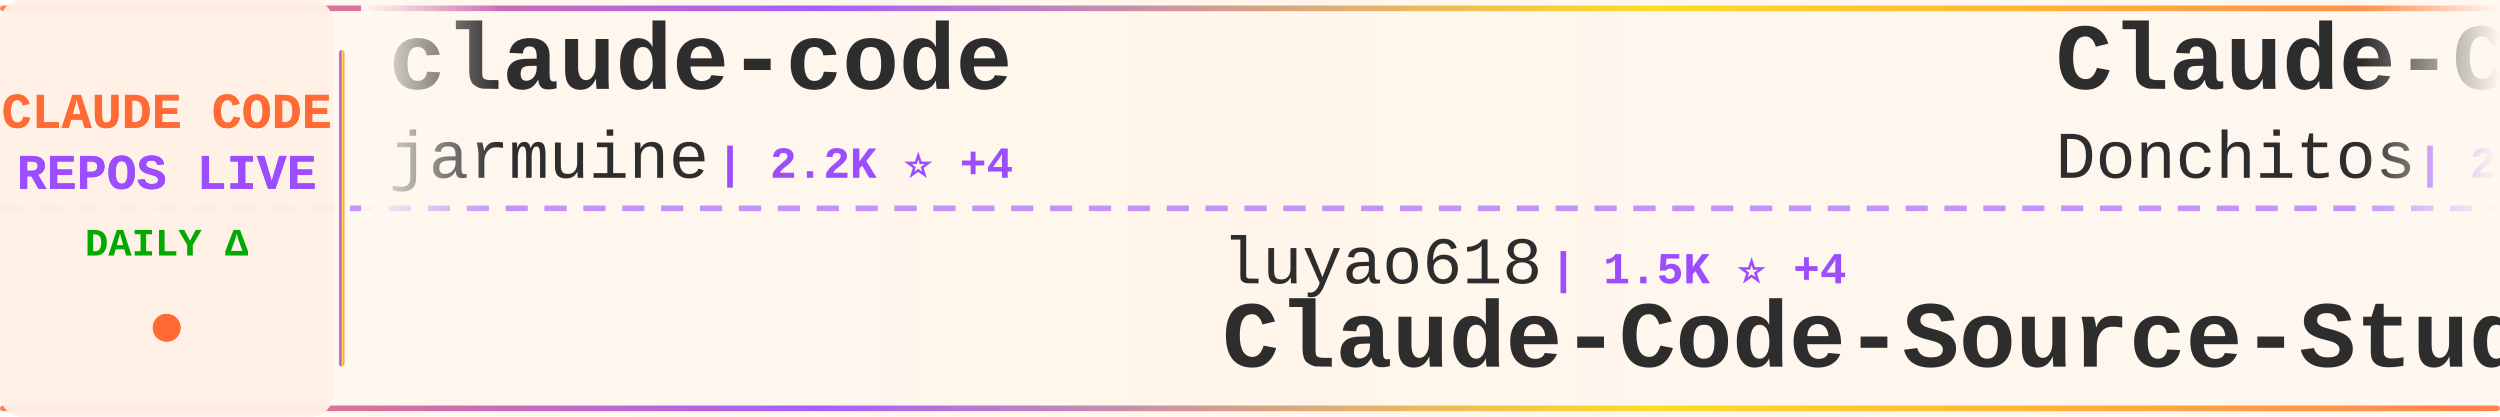
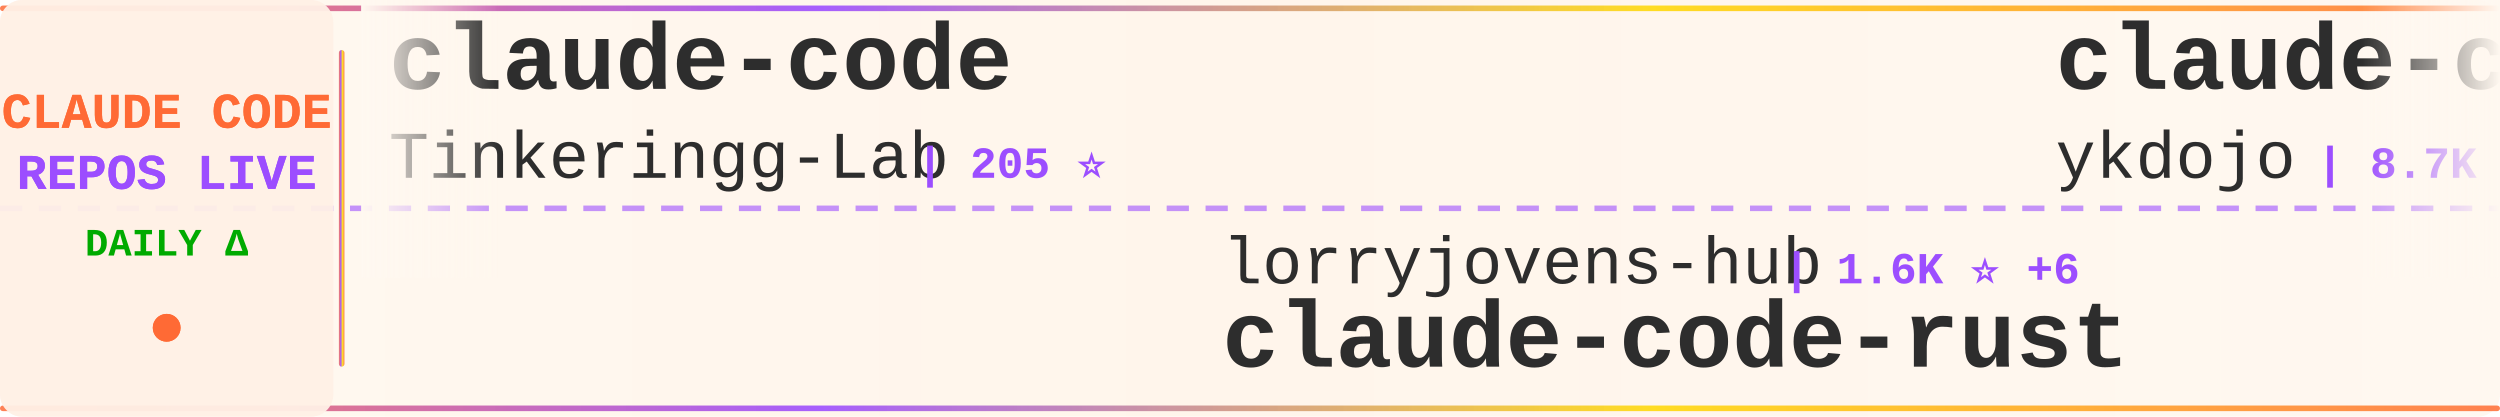
<svg xmlns="http://www.w3.org/2000/svg" width="900" height="150">
  <defs>
    <linearGradient id="tickerBg" x1="0%" y1="0%" x2="100%" y2="0%">
      <stop offset="0%" style="stop-color:#fff8f0;stop-opacity:0.98" />
      <stop offset="50%" style="stop-color:#fff5eb;stop-opacity:1" />
      <stop offset="100%" style="stop-color:#fff8f0;stop-opacity:0.98" />
    </linearGradient>
    <linearGradient id="borderGrad" x1="0%" y1="0%" x2="100%" y2="0%">
      <stop offset="0%" style="stop-color:#FF6B35;stop-opacity:0.85">
        <animate attributeName="stop-opacity" values="0.85;1;0.85" dur="2s" repeatCount="indefinite" />
      </stop>
      <stop offset="33%" style="stop-color:#9C4EFF;stop-opacity:0.9">
        <animate attributeName="stop-opacity" values="0.9;1;0.9" dur="2.2s" repeatCount="indefinite" />
      </stop>
      <stop offset="66%" style="stop-color:#FFD700;stop-opacity:0.85">
        <animate attributeName="stop-opacity" values="0.85;1;0.85" dur="1.8s" repeatCount="indefinite" />
      </stop>
      <stop offset="100%" style="stop-color:#FF6B35;stop-opacity:0.85">
        <animate attributeName="stop-opacity" values="0.85;1;0.85" dur="2s" repeatCount="indefinite" />
      </stop>
    </linearGradient>
    <filter id="textGlow">
      <feGaussianBlur stdDeviation="0.15" result="coloredBlur" />
      <feMerge>
        <feMergeNode in="coloredBlur" />
        <feMergeNode in="SourceGraphic" />
      </feMerge>
    </filter>
    <filter id="metricGlow">
      <feGaussianBlur stdDeviation="0.2" result="coloredBlur" />
      <feMerge>
        <feMergeNode in="coloredBlur" />
        <feMergeNode in="SourceGraphic" />
      </feMerge>
    </filter>
    <linearGradient id="leftFade" x1="0%" y1="0%" x2="100%" y2="0%">
      <stop offset="0%" style="stop-color:#fff8f0;stop-opacity:1" />
      <stop offset="100%" style="stop-color:#fff8f0;stop-opacity:0" />
    </linearGradient>
    <linearGradient id="rightFade" x1="0%" y1="0%" x2="100%" y2="0%">
      <stop offset="0%" style="stop-color:#fff8f0;stop-opacity:0" />
      <stop offset="100%" style="stop-color:#fff8f0;stop-opacity:1" />
    </linearGradient>
  </defs>
  <rect width="900" height="150" fill="url(#tickerBg)" rx="8" />
  <rect x="0" y="2" width="900" height="2" fill="url(#borderGrad)" rx="1" />
  <rect x="0" y="146" width="900" height="2" fill="url(#borderGrad)" rx="1" />
  <line x1="0" y1="75" x2="900" y2="75" stroke="#9C4EFF" stroke-width="2" stroke-dasharray="8 6" opacity="0.6" />
  <rect x="0" y="0" width="120" height="150" fill="#fff0e6" opacity="0.95" rx="8" />
  <text x="60" y="46" font-family="'Courier New', monospace" font-size="18" font-weight="bold" fill="#FF6B35" text-anchor="middle" filter="url(#textGlow)">
    CLAUDE CODE
  </text>
  <text x="60" y="68" font-family="'Courier New', monospace" font-size="18" font-weight="bold" fill="#9C4EFF" text-anchor="middle" filter="url(#textGlow)">
    REPOS LIVE
  </text>
  <text x="60" y="92" font-family="'Courier New', monospace" font-size="14" font-weight="bold" fill="#00aa00" text-anchor="middle">
    DAILY Δ
  </text>
  <circle cx="60" cy="118" r="5" fill="#FF6B35" filter="url(#metricGlow)">
    <animate attributeName="r" values="4;6;4" dur="1.5s" repeatCount="indefinite" />
    <animate attributeName="opacity" values="0.6;1;0.6" dur="1.5s" repeatCount="indefinite" />
  </circle>
  <rect x="122" y="18" width="2" height="114" fill="url(#borderGrad)" rx="1" />
  <clipPath id="tickerClip">
    <rect x="130" y="0" width="770" height="150" />
  </clipPath>
  <g clip-path="url(#tickerClip)">
    <g id="tickerItems">
      <animateTransform attributeName="transform" attributeType="XML" type="translate" from="0 0" to="-3000 0" dur="54s" repeatCount="indefinite" />
      <g transform="translate(0, 0)">
        <text x="140" y="32" font-family="'Courier New', monospace" font-size="34" font-weight="bold" fill="#2d2d2d">claude-code</text>
-         <text x="140" y="64" font-family="'Courier New', monospace" font-size="24" font-weight="normal" fill="#2d2d2d" opacity="1.0">jarmuine</text>
-         <text x="258" y="64" font-family="'Courier New', monospace" font-size="16" font-weight="bold" fill="#9C4EFF"> | 2.2K ⭐ +4</text>
+         <text x="140" y="64" font-family="'Courier New', monospace" font-size="24" font-weight="normal" fill="#2d2d2d" opacity="1.0">Tinkeringg-Lab</text>
+         <text x="330" y="64" font-family="'Courier New', monospace" font-size="16" font-weight="bold" fill="#9C4EFF"> | 205 ⭐</text>
      </g>
      <g transform="translate(300, 0)">
-         <text x="140" y="102" font-family="'Courier New', monospace" font-size="24" font-weight="normal" fill="#2d2d2d" opacity="1.0">luyao618</text>
-         <text x="258" y="102" font-family="'Courier New', monospace" font-size="16" font-weight="bold" fill="#9C4EFF"> | 1.5K ⭐ +4</text>
-         <text x="140" y="132" font-family="'Courier New', monospace" font-size="34" font-weight="bold" fill="#2d2d2d">Claude-Code-Source-Study</text>
+         <text x="140" y="102" font-family="'Courier New', monospace" font-size="24" font-weight="normal" fill="#2d2d2d" opacity="1.0">lorryjovens-hub</text>
+         <text x="342" y="102" font-family="'Courier New', monospace" font-size="16" font-weight="bold" fill="#9C4EFF"> | 1.6K ⭐ +6</text>
+         <text x="140" y="132" font-family="'Courier New', monospace" font-size="34" font-weight="bold" fill="#2d2d2d">claude-code-rust</text>
      </g>
      <g transform="translate(600, 0)">
-         <text x="140" y="32" font-family="'Courier New', monospace" font-size="34" font-weight="bold" fill="#2d2d2d">Claude-Code-Game-Studios</text>
-         <text x="140" y="64" font-family="'Courier New', monospace" font-size="24" font-weight="normal" fill="#2d2d2d" opacity="1.0">Donchitos</text>
-         <text x="270" y="64" font-family="'Courier New', monospace" font-size="16" font-weight="bold" fill="#9C4EFF"> | 21.3K ⭐ +105</text>
+         <text x="140" y="32" font-family="'Courier New', monospace" font-size="34" font-weight="bold" fill="#2d2d2d">claude-code-tips</text>
+         <text x="140" y="64" font-family="'Courier New', monospace" font-size="24" font-weight="normal" fill="#2d2d2d" opacity="1.0">ykdojo</text>
+         <text x="234" y="64" font-family="'Courier New', monospace" font-size="16" font-weight="bold" fill="#9C4EFF"> | 8.7K ⭐ +17</text>
      </g>
      <g transform="translate(900, 0)">
-         <text x="140" y="102" font-family="'Courier New', monospace" font-size="24" font-weight="normal" fill="#2d2d2d" opacity="1.0">777genius</text>
-         <text x="270" y="102" font-family="'Courier New', monospace" font-size="16" font-weight="bold" fill="#9C4EFF"> | 914 ⭐</text>
-         <text x="140" y="132" font-family="'Courier New', monospace" font-size="34" font-weight="bold" fill="#2d2d2d">claude-code-source-code</text>
+         <text x="140" y="102" font-family="'Courier New', monospace" font-size="24" font-weight="normal" fill="#2d2d2d" opacity="1.0">shanraisshan</text>
+         <text x="306" y="102" font-family="'Courier New', monospace" font-size="16" font-weight="bold" fill="#9C4EFF"> | 57.1K ⭐ +165</text>
+         <text x="140" y="132" font-family="'Courier New', monospace" font-size="34" font-weight="bold" fill="#2d2d2d">claude-code-best-practic...</text>
      </g>
      <g transform="translate(1200, 0)">
-         <text x="140" y="32" font-family="'Courier New', monospace" font-size="34" font-weight="bold" fill="#2d2d2d">claude-code-source-code-...</text>
-         <text x="140" y="64" font-family="'Courier New', monospace" font-size="24" font-weight="normal" fill="#2d2d2d" opacity="1.0">ghuntley</text>
-         <text x="258" y="64" font-family="'Courier New', monospace" font-size="16" font-weight="bold" fill="#9C4EFF"> | 982 ⭐ +2</text>
+         <text x="140" y="32" font-family="'Courier New', monospace" font-size="34" font-weight="bold" fill="#2d2d2d">Claude-Code-Usage-Monito...</text>
+         <text x="140" y="64" font-family="'Courier New', monospace" font-size="24" font-weight="normal" fill="#2d2d2d" opacity="1.0">Maciek-roboblog</text>
+         <text x="342" y="64" font-family="'Courier New', monospace" font-size="16" font-weight="bold" fill="#9C4EFF"> | 8.2K ⭐ +11</text>
      </g>
      <g transform="translate(1500, 0)">
-         <text x="140" y="102" font-family="'Courier New', monospace" font-size="24" font-weight="normal" fill="#2d2d2d" opacity="1.0">Windy3f3f3f3f</text>
-         <text x="318" y="102" font-family="'Courier New', monospace" font-size="16" font-weight="bold" fill="#9C4EFF"> | 2.6K ⭐ +8</text>
-         <text x="140" y="132" font-family="'Courier New', monospace" font-size="34" font-weight="bold" fill="#2d2d2d">how-claude-code-works</text>
+         <text x="140" y="102" font-family="'Courier New', monospace" font-size="24" font-weight="normal" fill="#2d2d2d" opacity="1.0">frankbria</text>
+         <text x="270" y="102" font-family="'Courier New', monospace" font-size="16" font-weight="bold" fill="#9C4EFF"> | 9.3K ⭐ +8</text>
+         <text x="140" y="132" font-family="'Courier New', monospace" font-size="34" font-weight="bold" fill="#2d2d2d">ralph-claude-code</text>
      </g>
      <g transform="translate(1800, 0)">
-         <text x="140" y="32" font-family="'Courier New', monospace" font-size="34" font-weight="bold" fill="#2d2d2d">claude-code-hub</text>
-         <text x="140" y="64" font-family="'Courier New', monospace" font-size="24" font-weight="normal" fill="#2d2d2d" opacity="1.0">ding113</text>
-         <text x="246" y="64" font-family="'Courier New', monospace" font-size="16" font-weight="bold" fill="#9C4EFF"> | 3.0K ⭐ +13</text>
+         <text x="140" y="32" font-family="'Courier New', monospace" font-size="34" font-weight="bold" fill="#2d2d2d">claude-code-telegram</text>
+         <text x="140" y="64" font-family="'Courier New', monospace" font-size="24" font-weight="normal" fill="#2d2d2d" opacity="1.0">RichardAtCT</text>
+         <text x="294" y="64" font-family="'Courier New', monospace" font-size="16" font-weight="bold" fill="#9C4EFF"> | 2.7K ⭐ +1</text>
      </g>
      <g transform="translate(2100, 0)">
-         <text x="140" y="102" font-family="'Courier New', monospace" font-size="24" font-weight="normal" fill="#2d2d2d" opacity="1.0">darcyegb</text>
-         <text x="258" y="102" font-family="'Courier New', monospace" font-size="16" font-weight="bold" fill="#9C4EFF"> | 716 ⭐</text>
-         <text x="140" y="132" font-family="'Courier New', monospace" font-size="34" font-weight="bold" fill="#2d2d2d">ClaudeCodeAgents</text>
+         <text x="140" y="102" font-family="'Courier New', monospace" font-size="24" font-weight="normal" fill="#2d2d2d" opacity="1.0">alejandrobalderas</text>
+         <text x="366" y="102" font-family="'Courier New', monospace" font-size="16" font-weight="bold" fill="#9C4EFF"> | 2.2K ⭐ +2</text>
+         <text x="140" y="132" font-family="'Courier New', monospace" font-size="34" font-weight="bold" fill="#2d2d2d">claude-code-from-source</text>
      </g>
      <g transform="translate(2400, 0)">
-         <text x="140" y="32" font-family="'Courier New', monospace" font-size="34" font-weight="bold" fill="#2d2d2d">claude_code_src</text>
-         <text x="140" y="64" font-family="'Courier New', monospace" font-size="24" font-weight="normal" fill="#2d2d2d" opacity="1.0">ponponon</text>
-         <text x="258" y="64" font-family="'Courier New', monospace" font-size="16" font-weight="bold" fill="#9C4EFF"> | 2.3K ⭐ +2</text>
+         <text x="140" y="32" font-family="'Courier New', monospace" font-size="34" font-weight="bold" fill="#2d2d2d">claude-code-my-workflow</text>
+         <text x="140" y="64" font-family="'Courier New', monospace" font-size="24" font-weight="normal" fill="#2d2d2d" opacity="1.0">pedrohcgs</text>
+         <text x="270" y="64" font-family="'Courier New', monospace" font-size="16" font-weight="bold" fill="#9C4EFF"> | 1.2K ⭐ +8</text>
      </g>
      <g transform="translate(2700, 0)">
-         <text x="140" y="102" font-family="'Courier New', monospace" font-size="24" font-weight="normal" fill="#2d2d2d" opacity="1.0">router-for-me</text>
-         <text x="318" y="102" font-family="'Courier New', monospace" font-size="16" font-weight="bold" fill="#9C4EFF"> | 36.9K ⭐ +340</text>
-         <text x="140" y="132" font-family="'Courier New', monospace" font-size="34" font-weight="bold" fill="#2d2d2d">CLIProxyAPI</text>
+         <text x="140" y="102" font-family="'Courier New', monospace" font-size="24" font-weight="normal" fill="#2d2d2d" opacity="1.0">isboyjc</text>
+         <text x="246" y="102" font-family="'Courier New', monospace" font-size="16" font-weight="bold" fill="#9C4EFF"> | 158 ⭐</text>
+         <text x="140" y="132" font-family="'Courier New', monospace" font-size="34" font-weight="bold" fill="#2d2d2d">claude-code</text>
      </g>
      <g transform="translate(3000, 0)">
        <text x="140" y="32" font-family="'Courier New', monospace" font-size="34" font-weight="bold" fill="#2d2d2d">claude-code</text>
-         <text x="140" y="64" font-family="'Courier New', monospace" font-size="24" font-weight="normal" fill="#2d2d2d" opacity="1.0">jarmuine</text>
-         <text x="258" y="64" font-family="'Courier New', monospace" font-size="16" font-weight="bold" fill="#9C4EFF"> | 2.2K ⭐ +4</text>
+         <text x="140" y="64" font-family="'Courier New', monospace" font-size="24" font-weight="normal" fill="#2d2d2d" opacity="1.0">Tinkeringg-Lab</text>
+         <text x="330" y="64" font-family="'Courier New', monospace" font-size="16" font-weight="bold" fill="#9C4EFF"> | 205 ⭐</text>
      </g>
      <g transform="translate(3300, 0)">
-         <text x="140" y="102" font-family="'Courier New', monospace" font-size="24" font-weight="normal" fill="#2d2d2d" opacity="1.0">luyao618</text>
-         <text x="258" y="102" font-family="'Courier New', monospace" font-size="16" font-weight="bold" fill="#9C4EFF"> | 1.5K ⭐ +4</text>
-         <text x="140" y="132" font-family="'Courier New', monospace" font-size="34" font-weight="bold" fill="#2d2d2d">Claude-Code-Source-Study</text>
+         <text x="140" y="102" font-family="'Courier New', monospace" font-size="24" font-weight="normal" fill="#2d2d2d" opacity="1.0">lorryjovens-hub</text>
+         <text x="342" y="102" font-family="'Courier New', monospace" font-size="16" font-weight="bold" fill="#9C4EFF"> | 1.6K ⭐ +6</text>
+         <text x="140" y="132" font-family="'Courier New', monospace" font-size="34" font-weight="bold" fill="#2d2d2d">claude-code-rust</text>
      </g>
      <g transform="translate(3600, 0)">
-         <text x="140" y="32" font-family="'Courier New', monospace" font-size="34" font-weight="bold" fill="#2d2d2d">Claude-Code-Game-Studios</text>
-         <text x="140" y="64" font-family="'Courier New', monospace" font-size="24" font-weight="normal" fill="#2d2d2d" opacity="1.0">Donchitos</text>
-         <text x="270" y="64" font-family="'Courier New', monospace" font-size="16" font-weight="bold" fill="#9C4EFF"> | 21.3K ⭐ +105</text>
+         <text x="140" y="32" font-family="'Courier New', monospace" font-size="34" font-weight="bold" fill="#2d2d2d">claude-code-tips</text>
+         <text x="140" y="64" font-family="'Courier New', monospace" font-size="24" font-weight="normal" fill="#2d2d2d" opacity="1.0">ykdojo</text>
+         <text x="234" y="64" font-family="'Courier New', monospace" font-size="16" font-weight="bold" fill="#9C4EFF"> | 8.7K ⭐ +17</text>
      </g>
      <g transform="translate(3900, 0)">
-         <text x="140" y="102" font-family="'Courier New', monospace" font-size="24" font-weight="normal" fill="#2d2d2d" opacity="1.0">777genius</text>
-         <text x="270" y="102" font-family="'Courier New', monospace" font-size="16" font-weight="bold" fill="#9C4EFF"> | 914 ⭐</text>
-         <text x="140" y="132" font-family="'Courier New', monospace" font-size="34" font-weight="bold" fill="#2d2d2d">claude-code-source-code</text>
+         <text x="140" y="102" font-family="'Courier New', monospace" font-size="24" font-weight="normal" fill="#2d2d2d" opacity="1.0">shanraisshan</text>
+         <text x="306" y="102" font-family="'Courier New', monospace" font-size="16" font-weight="bold" fill="#9C4EFF"> | 57.1K ⭐ +165</text>
+         <text x="140" y="132" font-family="'Courier New', monospace" font-size="34" font-weight="bold" fill="#2d2d2d">claude-code-best-practic...</text>
      </g>
    </g>
  </g>
  <rect x="130" y="0" width="50" height="100" fill="url(#leftFade)" />
  <rect x="850" y="0" width="50" height="100" fill="url(#rightFade)" />
</svg>
